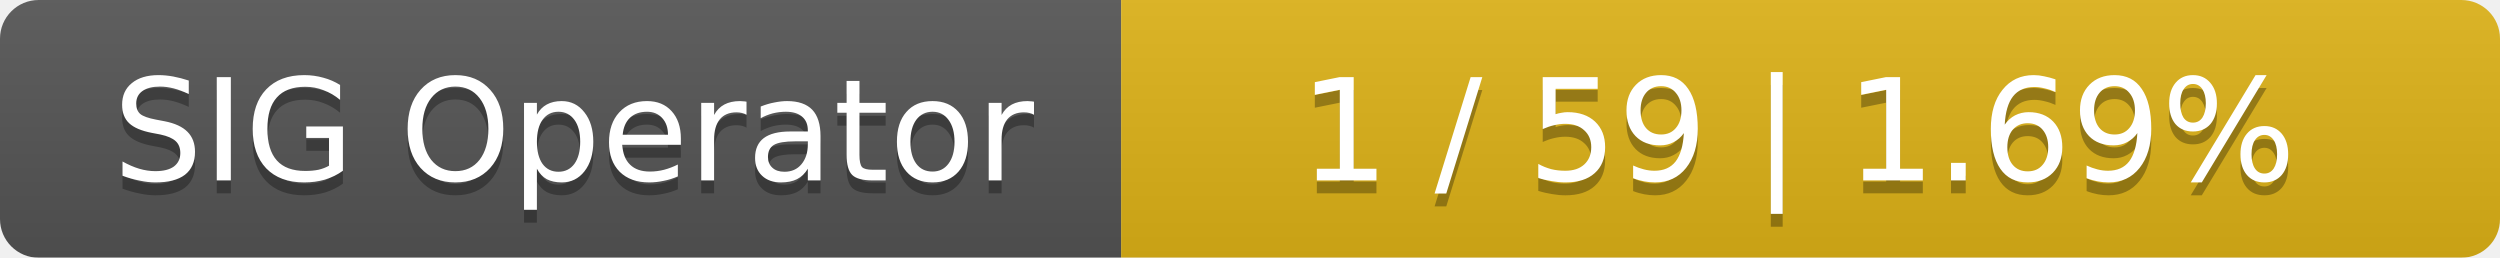
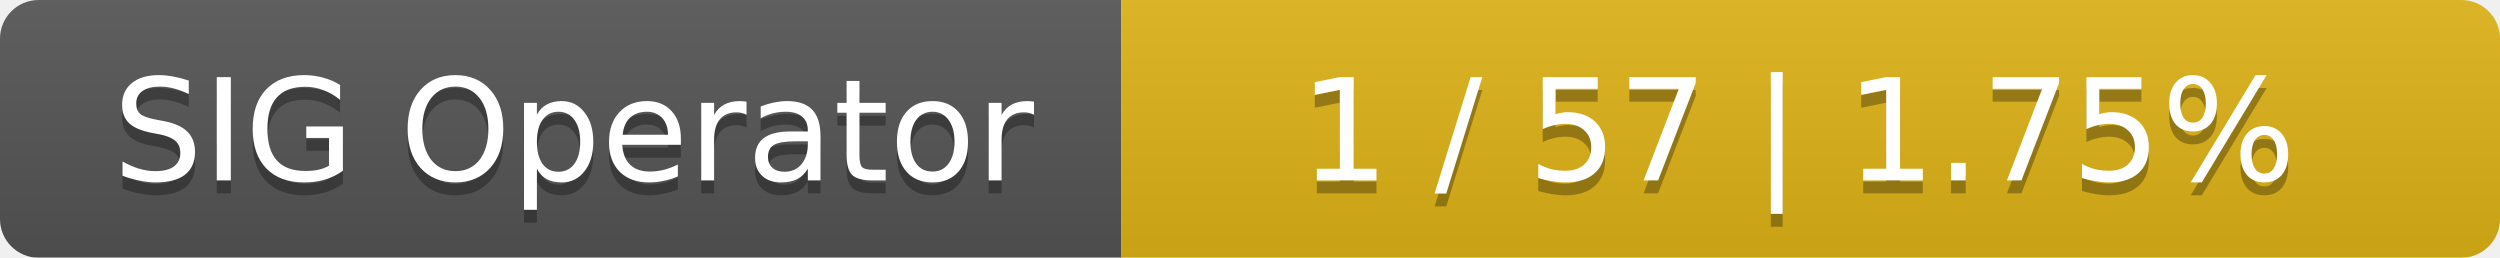
<svg xmlns="http://www.w3.org/2000/svg" width="194" height="20">
  <linearGradient id="smooth" x2="0" y2="100%">
    <stop offset="0" stop-color="#bbb" stop-opacity=".1" />
    <stop offset="1" stop-opacity=".1" />
  </linearGradient>
  <mask id="round">
    <rect width="194" height="20" rx="3" fill="#fff" />
  </mask>
  <g mask="url(#round)">
    <rect width="87" height="20" fill="#555" />
    <rect x="87" width="107" height="20" fill="#dfb317" />
    <rect width="194" height="20" fill="url(#smooth)" />
  </g>
  <g fill="#fff" text-anchor="middle" font-family="DejaVu Sans,Verdana,Geneva,sans-serif" font-size="11">
    <text x="44.5" y="15" fill="#010101" fill-opacity=".3">SIG Operator</text>
    <text x="44.5" y="14">SIG Operator</text>
-     <text x="139.5" y="15" fill="#010101" fill-opacity=".3">1 / 59    |    1.69%</text>
-     <text x="139.5" y="14">1 / 59    |    1.69%</text>
+     <text x="139.5" y="15" fill="#010101" fill-opacity=".3">1 / 57    |    1.75%</text>
+     <text x="139.5" y="14">1 / 57    |    1.75%</text>
  </g>
</svg>
